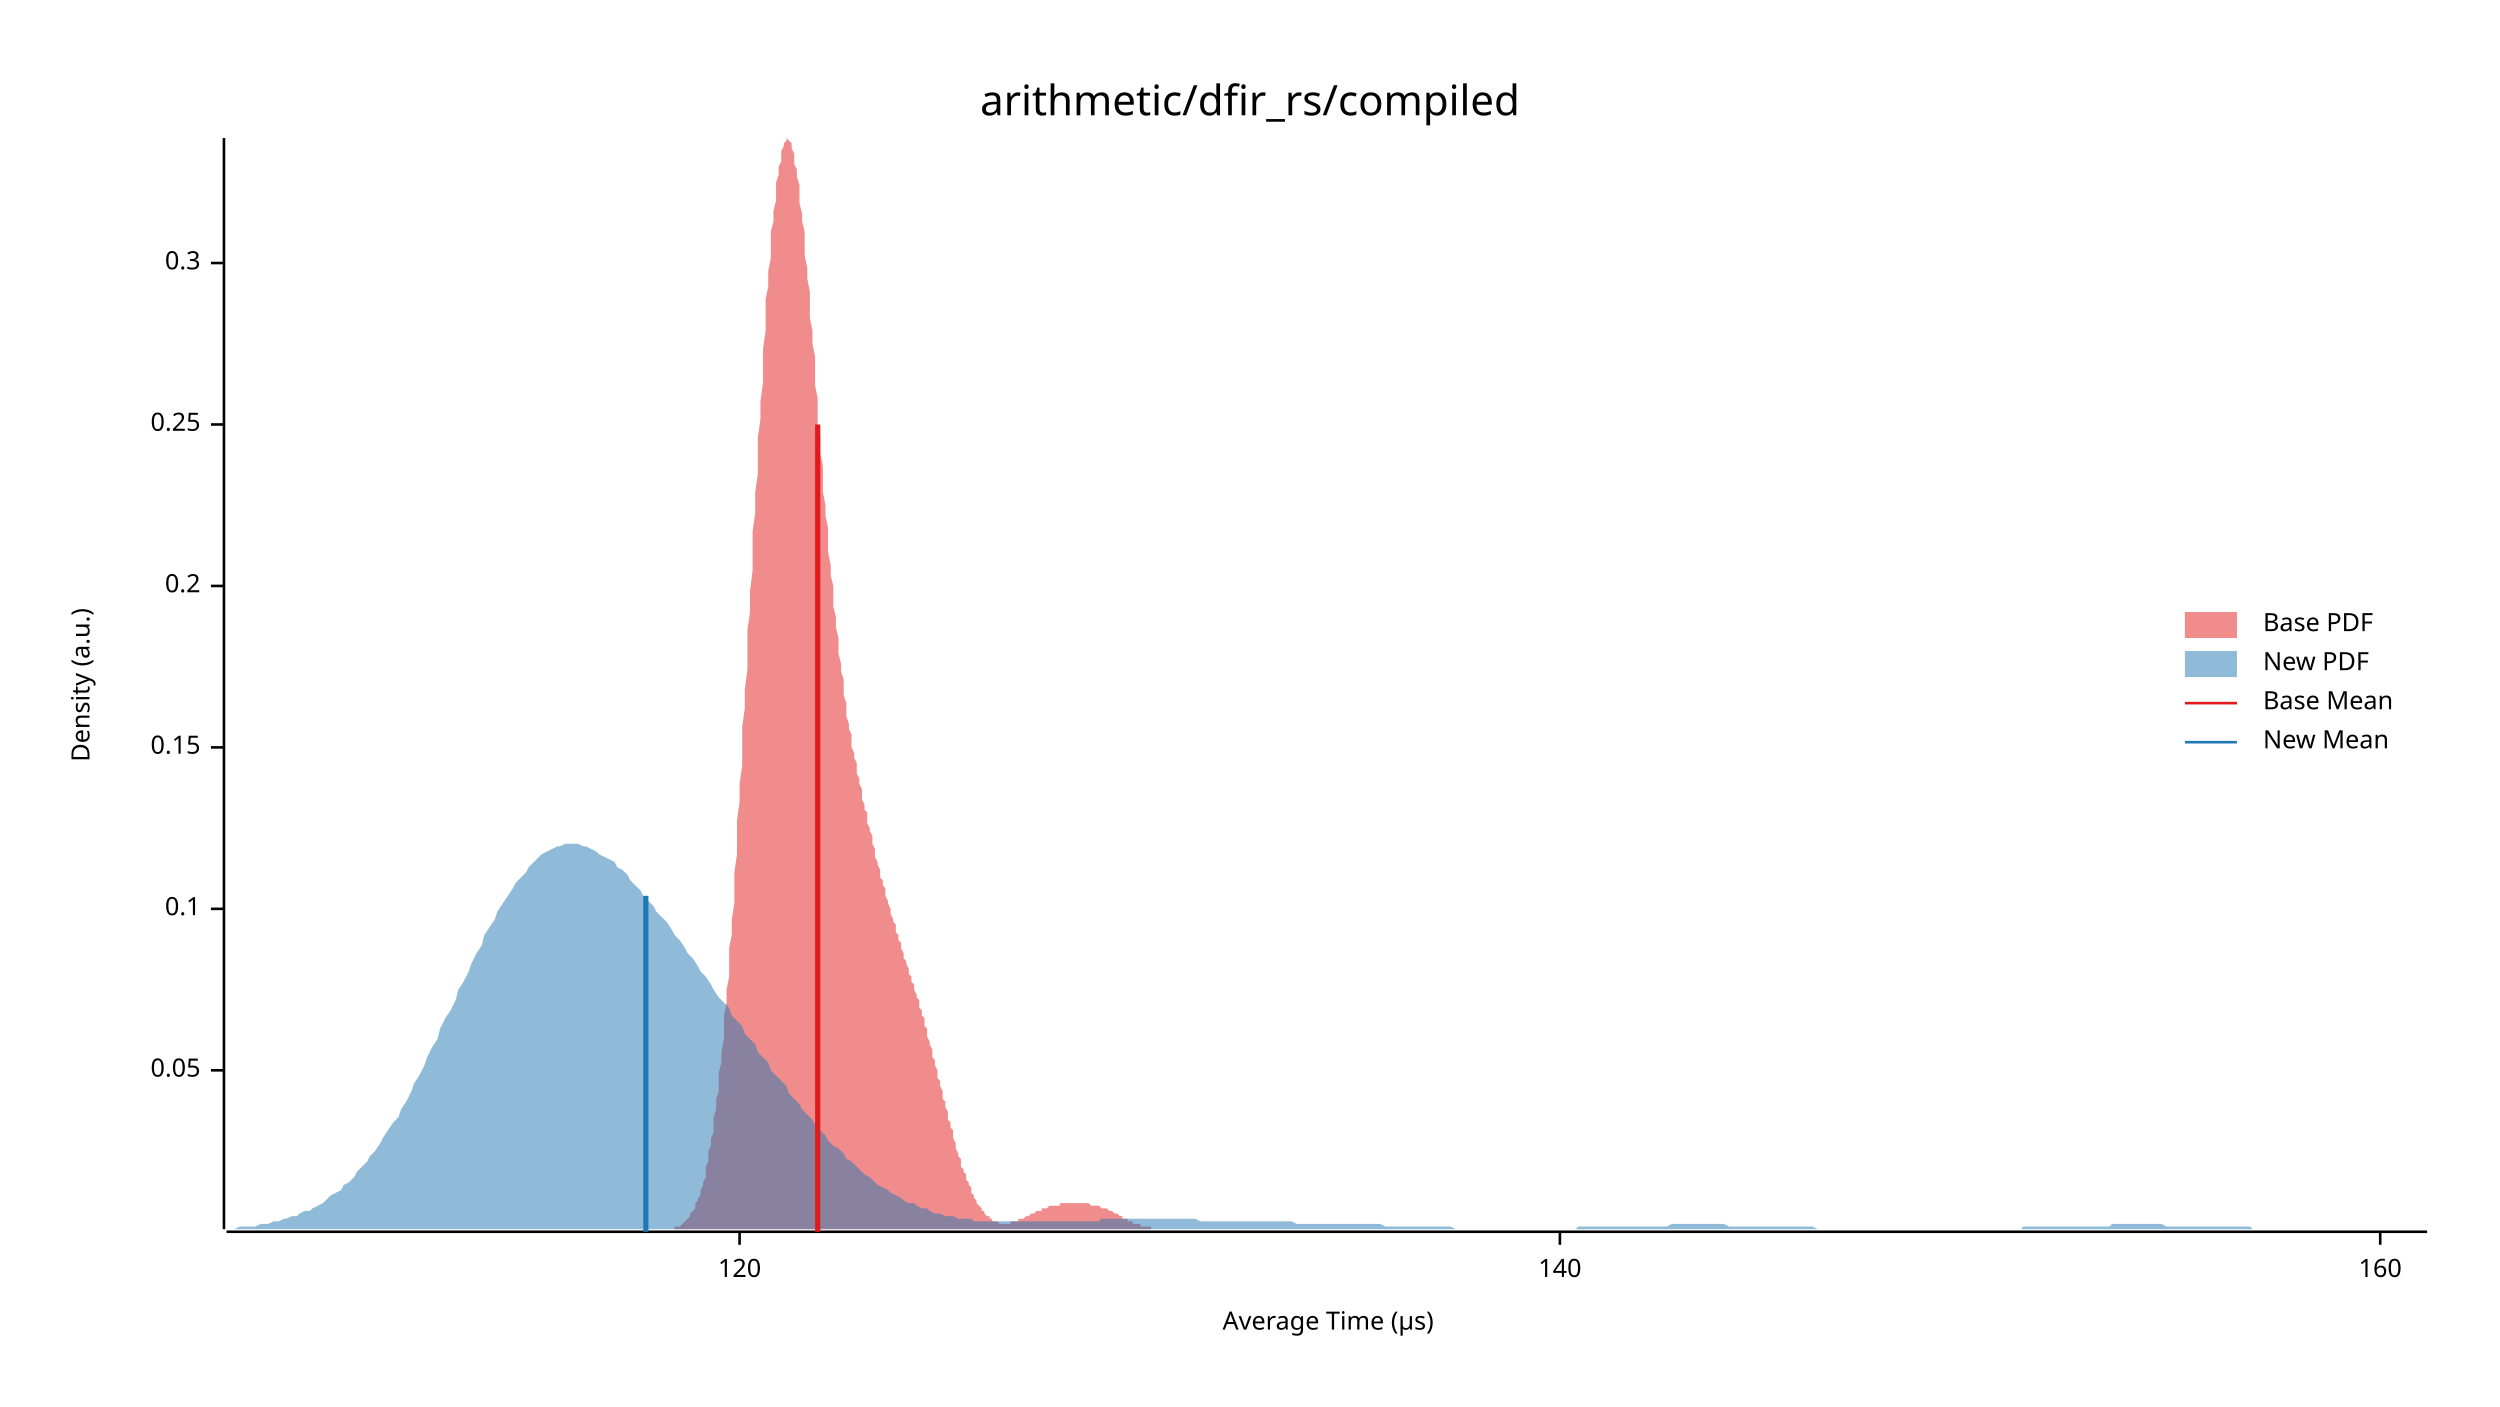
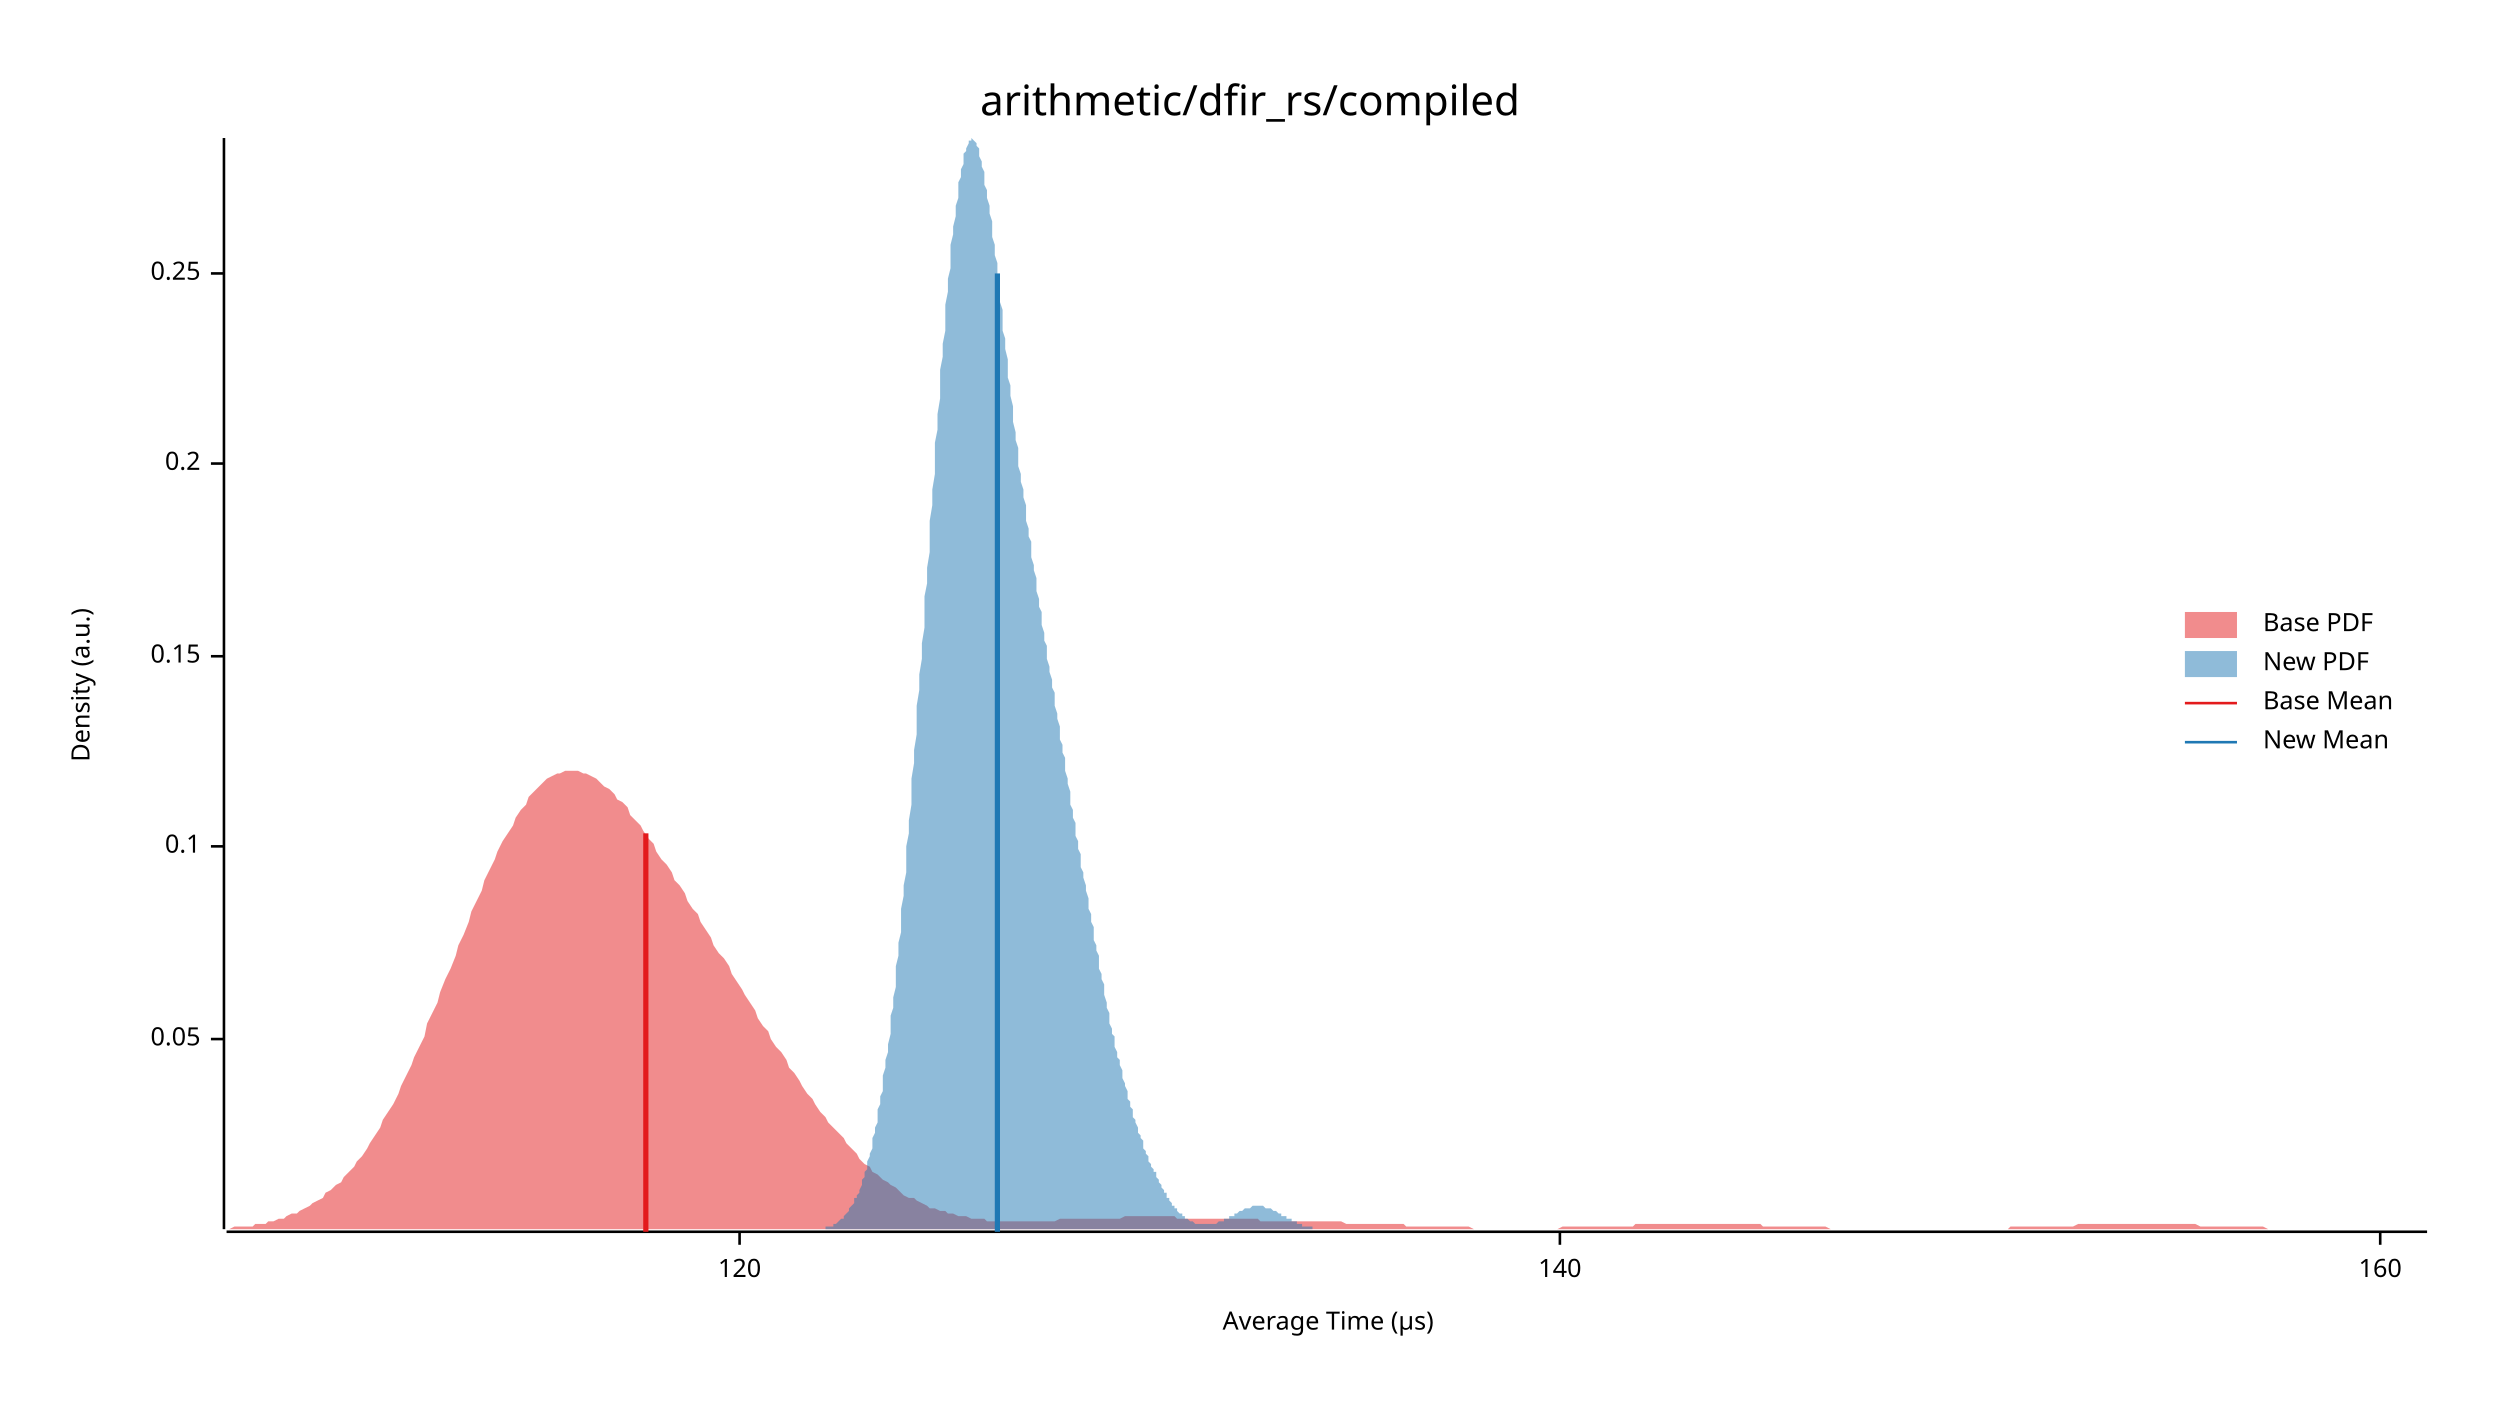
<svg xmlns="http://www.w3.org/2000/svg" width="960" height="540" viewBox="0 0 960 540">
  <text x="480" y="32" dy="0.76em" text-anchor="middle" font-family="sans-serif" font-size="16.129" opacity="1" fill="#000000">
arithmetic/dfir_rs/compiled
</text>
  <text x="27" y="263" dy="0.76em" text-anchor="middle" font-family="sans-serif" font-size="9.677" opacity="1" fill="#000000" transform="rotate(270, 27, 263)">
Density (a.u.)
</text>
  <text x="510" y="513" dy="-0.5ex" text-anchor="middle" font-family="sans-serif" font-size="9.677" opacity="1" fill="#000000">
Average Time (µs)
</text>
  <polyline fill="none" opacity="1" stroke="#000000" stroke-width="1" points="86,53 86,472 " />
-   <text x="77" y="411" dy="0.5ex" text-anchor="end" font-family="sans-serif" font-size="9.677" opacity="1" fill="#000000">
+   <text x="77" y="399" dy="0.5ex" text-anchor="end" font-family="sans-serif" font-size="9.677" opacity="1" fill="#000000">
0.05
</text>
-   <polyline fill="none" opacity="1" stroke="#000000" stroke-width="1" points="81,411 86,411 " />
-   <text x="77" y="349" dy="0.5ex" text-anchor="end" font-family="sans-serif" font-size="9.677" opacity="1" fill="#000000">
+   <polyline fill="none" opacity="1" stroke="#000000" stroke-width="1" points="81,399 86,399 " />
+   <text x="77" y="325" dy="0.5ex" text-anchor="end" font-family="sans-serif" font-size="9.677" opacity="1" fill="#000000">
0.1
</text>
-   <polyline fill="none" opacity="1" stroke="#000000" stroke-width="1" points="81,349 86,349 " />
-   <text x="77" y="287" dy="0.5ex" text-anchor="end" font-family="sans-serif" font-size="9.677" opacity="1" fill="#000000">
+   <polyline fill="none" opacity="1" stroke="#000000" stroke-width="1" points="81,325 86,325 " />
+   <text x="77" y="252" dy="0.5ex" text-anchor="end" font-family="sans-serif" font-size="9.677" opacity="1" fill="#000000">
0.15
</text>
-   <polyline fill="none" opacity="1" stroke="#000000" stroke-width="1" points="81,287 86,287 " />
-   <text x="77" y="225" dy="0.5ex" text-anchor="end" font-family="sans-serif" font-size="9.677" opacity="1" fill="#000000">
+   <polyline fill="none" opacity="1" stroke="#000000" stroke-width="1" points="81,252 86,252 " />
+   <text x="77" y="178" dy="0.5ex" text-anchor="end" font-family="sans-serif" font-size="9.677" opacity="1" fill="#000000">
0.2
</text>
-   <polyline fill="none" opacity="1" stroke="#000000" stroke-width="1" points="81,225 86,225 " />
-   <text x="77" y="163" dy="0.5ex" text-anchor="end" font-family="sans-serif" font-size="9.677" opacity="1" fill="#000000">
+   <polyline fill="none" opacity="1" stroke="#000000" stroke-width="1" points="81,178 86,178 " />
+   <text x="77" y="105" dy="0.5ex" text-anchor="end" font-family="sans-serif" font-size="9.677" opacity="1" fill="#000000">
0.25
</text>
-   <polyline fill="none" opacity="1" stroke="#000000" stroke-width="1" points="81,163 86,163 " />
-   <text x="77" y="101" dy="0.5ex" text-anchor="end" font-family="sans-serif" font-size="9.677" opacity="1" fill="#000000">
- 0.3
- </text>
-   <polyline fill="none" opacity="1" stroke="#000000" stroke-width="1" points="81,101 86,101 " />
+   <polyline fill="none" opacity="1" stroke="#000000" stroke-width="1" points="81,105 86,105 " />
  <polyline fill="none" opacity="1" stroke="#000000" stroke-width="1" points="87,473 932,473 " />
  <text x="284" y="483" dy="0.76em" text-anchor="middle" font-family="sans-serif" font-size="9.677" opacity="1" fill="#000000">
120
</text>
  <polyline fill="none" opacity="1" stroke="#000000" stroke-width="1" points="284,473 284,478 " />
  <text x="599" y="483" dy="0.76em" text-anchor="middle" font-family="sans-serif" font-size="9.677" opacity="1" fill="#000000">
140
</text>
  <polyline fill="none" opacity="1" stroke="#000000" stroke-width="1" points="599,473 599,478 " />
  <text x="914" y="483" dy="0.76em" text-anchor="middle" font-family="sans-serif" font-size="9.677" opacity="1" fill="#000000">
160
</text>
  <polyline fill="none" opacity="1" stroke="#000000" stroke-width="1" points="914,473 914,478 " />
-   <polygon opacity="0.5" fill="#E31A1C" points="256,472 256,472 256,472 257,472 257,472 258,472 258,472 258,472 259,472 259,471 260,471 260,471 260,471 261,471 261,471 262,470 262,470 262,470 263,469 263,469 263,469 264,468 264,468 265,467 265,467 265,466 266,465 266,465 267,464 267,463 267,462 268,461 268,460 269,459 269,458 269,457 270,455 270,454 271,452 271,450 271,448 272,446 272,444 272,442 273,440 273,437 274,435 274,432 274,429 275,426 275,422 276,419 276,415 276,412 277,408 277,404 278,399 278,395 278,390 279,385 279,380 280,375 280,370 280,364 281,359 281,353 282,347 282,341 282,335 283,328 283,321 283,315 284,308 284,301 285,294 285,287 285,279 286,272 286,265 287,257 287,250 287,242 288,235 288,227 289,219 289,212 289,204 290,197 290,189 291,182 291,175 291,168 292,161 292,154 293,147 293,140 293,134 294,127 294,121 294,115 295,110 295,104 296,99 296,94 296,89 297,85 297,81 298,77 298,73 298,70 299,67 299,64 300,62 300,59 300,58 301,56 301,55 302,54 302,54 302,53 303,54 303,54 304,55 304,56 304,57 305,59 305,61 305,63 306,65 306,68 307,71 307,74 307,78 308,82 308,85 309,89 309,94 309,98 310,103 310,107 311,112 311,117 311,122 312,127 312,132 313,137 313,142 313,148 314,153 314,158 314,163 315,168 315,174 316,179 316,184 316,189 317,194 317,198 318,203 318,208 318,212 319,217 319,221 320,225 320,229 320,233 321,237 321,241 322,245 322,248 322,251 323,255 323,258 324,261 324,264 324,267 325,270 325,272 325,275 326,278 326,280 327,282 327,285 327,287 328,289 328,291 329,293 329,295 329,297 330,299 330,301 331,303 331,305 331,307 332,309 332,311 333,312 333,314 333,316 334,318 334,319 335,321 335,323 335,324 336,326 336,327 336,329 337,331 337,332 338,334 338,335 338,337 339,338 339,340 340,341 340,343 340,344 341,346 341,347 342,349 342,350 342,351 343,353 343,354 344,355 344,357 344,358 345,359 345,361 346,362 346,363 346,364 347,366 347,367 347,368 348,369 348,370 349,372 349,373 349,374 350,375 350,377 351,378 351,379 351,380 352,382 352,383 353,384 353,386 353,387 354,388 354,390 355,391 355,393 355,394 356,395 356,397 356,398 357,400 357,401 358,403 358,404 358,406 359,407 359,409 360,411 360,412 360,414 361,415 361,417 362,419 362,420 362,422 363,423 363,425 364,427 364,428 364,430 365,431 365,433 366,434 366,436 366,437 367,439 367,440 367,441 368,443 368,444 369,445 369,447 369,448 370,449 370,450 371,451 371,452 371,453 372,454 372,455 373,456 373,457 373,458 374,459 374,460 375,461 375,461 375,462 376,463 376,463 377,464 377,464 377,465 378,465 378,466 378,466 379,467 379,467 380,467 380,468 380,468 381,468 381,469 382,469 382,469 382,469 383,469 383,469 384,470 384,470 384,470 385,470 385,470 386,470 386,470 386,470 387,470 387,470 388,470 388,470 388,469 389,469 389,469 389,469 390,469 390,469 391,469 391,469 391,468 392,468 392,468 393,468 393,468 393,468 394,467 394,467 395,467 395,467 395,467 396,466 396,466 397,466 397,466 397,466 398,465 398,465 398,465 399,465 399,465 400,465 400,464 400,464 401,464 401,464 402,464 402,464 402,464 403,463 403,463 404,463 404,463 404,463 405,463 405,463 406,463 406,463 406,463 407,463 407,462 408,462 408,462 408,462 409,462 409,462 409,462 410,462 410,462 411,462 411,462 411,462 412,462 412,462 413,462 413,462 413,462 414,462 414,462 415,462 415,462 415,462 416,462 416,462 417,462 417,462 417,462 418,462 418,462 419,463 419,463 419,463 420,463 420,463 420,463 421,463 421,463 422,463 422,463 422,463 423,464 423,464 424,464 424,464 424,464 425,464 425,464 426,465 426,465 426,465 427,465 427,465 428,466 428,466 428,466 429,466 429,466 430,467 430,467 430,467 431,467 431,467 431,468 432,468 432,468 433,468 433,468 433,469 434,469 434,469 435,469 435,469 435,470 436,470 436,470 437,470 437,470 437,470 438,470 438,471 439,471 439,471 439,471 440,471 440,471 440,471 441,471 441,471 442,471 442,472 442,472 443,472 443,472 444,472 444,472 444,472 445,472 445,472 446,472 446,472 446,472 447,472 447,472 448,472 448,472 448,472 449,472 449,472 450,472 450,472 450,472 451,472 451,472 451,472 451,472 256,472 " />
-   <polygon opacity="0.5" fill="#1F78B4" points="87,472 88,472 90,472 92,471 93,471 95,471 97,471 98,471 100,470 102,470 103,470 105,469 107,469 109,468 110,468 112,467 114,467 115,466 117,465 119,465 120,464 122,463 124,462 125,461 127,459 129,458 131,457 132,455 134,454 136,452 137,450 139,448 141,446 142,444 144,442 146,439 147,437 149,434 151,431 153,429 154,426 156,423 158,419 159,416 161,413 163,409 164,406 166,402 168,399 169,395 171,391 173,388 175,384 176,380 178,377 180,373 181,370 183,366 185,363 186,359 188,356 190,353 191,350 193,347 195,344 197,341 198,339 200,337 202,335 203,333 205,331 207,329 208,328 210,327 212,326 214,325 215,325 217,324 219,324 220,324 222,324 224,325 225,325 227,326 229,327 230,328 232,329 234,330 236,331 237,333 239,334 241,336 242,338 244,340 246,342 247,344 249,346 251,348 252,350 254,352 256,354 258,357 259,359 261,361 263,364 264,366 266,368 268,371 269,373 271,375 273,378 274,380 276,383 278,385 280,387 281,390 283,392 285,394 286,397 288,399 290,401 291,404 293,406 295,408 296,411 298,413 300,415 302,417 303,420 305,422 307,424 308,426 310,428 312,430 313,432 315,434 317,436 318,438 320,440 322,441 324,443 325,445 327,446 329,448 330,449 332,451 334,452 335,453 337,455 339,456 341,457 342,458 344,459 346,460 347,461 349,462 351,462 352,463 354,464 356,464 357,465 359,466 361,466 363,467 364,467 366,467 368,468 369,468 371,468 373,468 374,469 376,469 378,469 379,469 381,469 383,469 385,469 386,469 388,469 390,469 391,469 393,469 395,469 396,469 398,469 400,469 401,469 403,469 405,469 407,469 408,469 410,469 412,469 413,469 415,469 417,469 418,469 420,469 422,469 423,468 425,468 427,468 429,468 430,468 432,468 434,468 435,468 437,468 439,468 440,468 442,468 444,468 445,468 447,468 449,468 451,468 452,468 454,468 456,468 457,468 459,468 461,469 462,469 464,469 466,469 468,469 469,469 471,469 473,469 474,469 476,469 478,469 479,469 481,469 483,469 484,469 486,469 488,469 490,469 491,469 493,469 495,469 496,469 498,470 500,470 501,470 503,470 505,470 506,470 508,470 510,470 512,470 513,470 515,470 517,470 518,470 520,470 522,470 523,470 525,470 527,470 528,470 530,470 532,471 534,471 535,471 537,471 539,471 540,471 542,471 544,471 545,471 547,471 549,471 550,471 552,471 554,471 556,471 557,471 559,472 561,472 562,472 564,472 566,472 567,472 569,472 571,472 573,472 574,472 576,472 578,472 579,472 581,472 583,472 584,472 586,472 588,472 589,472 591,472 593,472 595,472 596,472 598,472 600,472 601,472 603,472 605,472 606,471 608,471 610,471 611,471 613,471 615,471 617,471 618,471 620,471 622,471 623,471 625,471 627,471 628,471 630,471 632,471 633,471 635,471 637,471 639,471 640,471 642,470 644,470 645,470 647,470 649,470 650,470 652,470 654,470 655,470 657,470 659,470 661,470 662,470 664,471 666,471 667,471 669,471 671,471 672,471 674,471 676,471 677,471 679,471 681,471 683,471 684,471 686,471 688,471 689,471 691,471 693,471 694,471 696,471 698,472 700,472 701,472 703,472 705,472 706,472 708,472 710,472 711,472 713,472 715,472 716,472 718,472 720,472 722,472 723,472 725,472 727,472 728,472 730,472 732,472 733,472 735,472 737,472 738,472 740,472 742,472 744,472 745,472 747,472 749,472 750,472 752,472 754,472 755,472 757,472 759,472 760,472 762,472 764,472 766,472 767,472 769,472 771,472 772,472 774,472 776,472 777,471 779,471 781,471 782,471 784,471 786,471 788,471 789,471 791,471 793,471 794,471 796,471 798,471 799,471 801,471 803,471 804,471 806,471 808,471 810,471 811,470 813,470 815,470 816,470 818,470 820,470 821,470 823,470 825,470 827,470 828,470 830,470 832,471 833,471 835,471 837,471 838,471 840,471 842,471 843,471 845,471 847,471 849,471 850,471 852,471 854,471 855,471 857,471 859,471 860,471 862,471 864,471 865,472 867,472 869,472 871,472 872,472 874,472 876,472 877,472 879,472 881,472 882,472 884,472 886,472 887,472 889,472 891,472 893,472 894,472 896,472 898,472 899,472 901,472 903,472 904,472 906,472 908,472 909,472 911,472 913,472 915,472 916,472 918,472 920,472 921,472 923,472 925,472 926,472 928,472 930,472 932,472 932,472 87,472 " />
-   <polyline fill="none" opacity="1" stroke="#E31A1C" stroke-width="2" points="314,473 314,163 " />
-   <polyline fill="none" opacity="1" stroke="#1F78B4" stroke-width="2" points="248,473 248,344 " />
+   <polygon opacity="0.5" fill="#E31A1C" points="87,472 88,472 90,471 92,471 93,471 95,471 97,471 98,470 100,470 102,470 103,469 105,469 107,468 109,468 110,467 112,466 114,466 115,465 117,464 119,463 120,462 122,461 124,460 125,458 127,457 129,455 131,454 132,452 134,450 136,448 137,446 139,444 141,441 142,439 144,436 146,433 147,430 149,427 151,424 153,420 154,417 156,413 158,409 159,406 161,402 163,398 164,393 166,389 168,385 169,381 171,376 173,372 175,367 176,363 178,359 180,354 181,350 183,346 185,342 186,338 188,334 190,330 191,327 193,323 195,320 197,317 198,314 200,311 202,309 203,306 205,304 207,302 208,301 210,299 212,298 214,297 215,297 217,296 219,296 220,296 222,296 224,297 225,297 227,298 229,299 230,300 232,302 234,303 236,305 237,307 239,308 241,310 242,313 244,315 246,317 247,319 249,322 251,324 252,327 254,330 256,332 258,335 259,338 261,340 263,343 264,346 266,349 268,351 269,354 271,357 273,360 274,363 276,366 278,368 280,371 281,374 283,377 285,380 286,382 288,385 290,388 291,391 293,394 295,396 296,399 298,402 300,404 302,407 303,410 305,412 307,415 308,417 310,420 312,422 313,424 315,427 317,429 318,431 320,433 322,435 324,437 325,439 327,441 329,443 330,445 332,447 334,448 335,450 337,451 339,453 341,454 342,455 344,456 346,458 347,459 349,460 351,460 352,461 354,462 356,463 357,464 359,464 361,465 363,465 364,466 366,466 368,467 369,467 371,467 373,468 374,468 376,468 378,468 379,469 381,469 383,469 385,469 386,469 388,469 390,469 391,469 393,469 395,469 396,469 398,469 400,469 401,469 403,469 405,469 407,468 408,468 410,468 412,468 413,468 415,468 417,468 418,468 420,468 422,468 423,468 425,468 427,468 429,468 430,468 432,467 434,467 435,467 437,467 439,467 440,467 442,467 444,467 445,467 447,467 449,467 451,467 452,468 454,468 456,468 457,468 459,468 461,468 462,468 464,468 466,468 468,468 469,468 471,468 473,468 474,468 476,468 478,468 479,468 481,468 483,468 484,469 486,469 488,469 490,469 491,469 493,469 495,469 496,469 498,469 500,469 501,469 503,469 505,469 506,469 508,469 510,469 512,469 513,469 515,469 517,470 518,470 520,470 522,470 523,470 525,470 527,470 528,470 530,470 532,470 534,470 535,470 537,470 539,470 540,471 542,471 544,471 545,471 547,471 549,471 550,471 552,471 554,471 556,471 557,471 559,471 561,471 562,471 564,471 566,472 567,472 569,472 571,472 573,472 574,472 576,472 578,472 579,472 581,472 583,472 584,472 586,472 588,472 589,472 591,472 593,472 595,472 596,472 598,472 600,471 601,471 603,471 605,471 606,471 608,471 610,471 611,471 613,471 615,471 617,471 618,471 620,471 622,471 623,471 625,471 627,471 628,470 630,470 632,470 633,470 635,470 637,470 639,470 640,470 642,470 644,470 645,470 647,470 649,470 650,470 652,470 654,470 655,470 657,470 659,470 661,470 662,470 664,470 666,470 667,470 669,470 671,470 672,470 674,470 676,470 677,471 679,471 681,471 683,471 684,471 686,471 688,471 689,471 691,471 693,471 694,471 696,471 698,471 700,471 701,471 703,472 705,472 706,472 708,472 710,472 711,472 713,472 715,472 716,472 718,472 720,472 722,472 723,472 725,472 727,472 728,472 730,472 732,472 733,472 735,472 737,472 738,472 740,472 742,472 744,472 745,472 747,472 749,472 750,472 752,472 754,472 755,472 757,472 759,472 760,472 762,472 764,472 766,472 767,472 769,472 771,472 772,471 774,471 776,471 777,471 779,471 781,471 782,471 784,471 786,471 788,471 789,471 791,471 793,471 794,471 796,471 798,470 799,470 801,470 803,470 804,470 806,470 808,470 810,470 811,470 813,470 815,470 816,470 818,470 820,470 821,470 823,470 825,470 827,470 828,470 830,470 832,470 833,470 835,470 837,470 838,470 840,470 842,470 843,470 845,471 847,471 849,471 850,471 852,471 854,471 855,471 857,471 859,471 860,471 862,471 864,471 865,471 867,471 869,471 871,472 872,472 874,472 876,472 877,472 879,472 881,472 882,472 884,472 886,472 887,472 889,472 891,472 893,472 894,472 896,472 898,472 899,472 901,472 903,472 904,472 906,472 908,472 909,472 911,472 913,472 915,472 916,472 918,472 920,472 921,472 923,472 925,472 926,472 928,472 930,472 932,472 932,472 87,472 " />
+   <polygon opacity="0.5" fill="#1F78B4" points="310,472 310,472 311,472 311,472 311,472 312,472 312,472 313,472 313,472 313,472 314,472 314,472 315,472 315,472 315,472 316,472 316,472 317,472 317,471 318,471 318,471 318,471 319,471 319,471 320,471 320,470 320,470 321,470 321,470 322,469 322,469 322,469 323,468 323,468 324,468 324,467 324,467 325,466 325,466 326,465 326,465 326,464 327,463 327,463 328,462 328,461 328,460 329,460 329,459 330,458 330,457 331,455 331,454 331,453 332,452 332,450 333,449 333,448 333,446 334,444 334,443 335,441 335,439 335,437 336,435 336,433 337,431 337,429 337,426 338,424 338,421 339,419 339,416 339,413 340,410 340,407 341,404 341,401 342,397 342,394 342,390 343,387 343,383 344,379 344,375 344,371 345,367 345,362 346,358 346,354 346,349 347,344 347,340 348,335 348,330 348,325 349,320 349,315 350,309 350,304 350,299 351,293 351,288 352,282 352,276 352,271 353,265 353,259 354,253 354,247 355,241 355,235 355,229 356,224 356,218 357,212 357,206 357,200 358,194 358,188 359,182 359,176 359,170 360,165 360,159 361,153 361,148 361,142 362,137 362,132 363,127 363,122 363,117 364,112 364,107 365,103 365,99 365,94 366,90 366,87 367,83 367,79 368,76 368,73 368,70 369,68 369,65 370,63 370,61 370,59 371,58 371,57 372,55 372,55 372,54 373,54 373,53 374,54 374,54 374,54 375,55 375,56 376,57 376,59 376,60 377,62 377,64 378,66 378,68 378,71 379,73 379,76 380,79 380,82 381,85 381,88 381,91 382,94 382,98 383,101 383,105 383,108 384,112 384,116 385,119 385,123 385,127 386,130 386,134 387,138 387,141 387,145 388,148 388,152 389,156 389,159 389,162 390,166 390,169 391,172 391,176 391,179 392,182 392,185 393,188 393,191 394,194 394,197 394,200 395,203 395,206 396,208 396,211 396,214 397,217 397,219 398,222 398,225 398,227 399,230 399,233 400,235 400,238 400,240 401,243 401,246 402,248 402,251 402,253 403,256 403,258 404,261 404,264 405,266 405,269 405,271 406,274 406,276 407,279 407,281 407,284 408,286 408,289 409,291 409,294 409,296 410,299 410,301 411,304 411,306 411,309 412,311 412,314 413,316 413,318 413,321 414,323 414,326 415,328 415,330 415,333 416,335 416,337 417,340 417,342 418,345 418,347 418,349 419,351 419,354 420,356 420,358 420,361 421,363 421,365 422,367 422,370 422,372 423,374 423,376 424,378 424,380 424,382 425,385 425,387 426,389 426,391 426,393 427,395 427,397 428,398 428,400 428,402 429,404 429,406 430,407 430,409 431,411 431,413 431,414 432,416 432,417 433,419 433,420 433,422 434,423 434,425 435,426 435,427 435,429 436,430 436,431 437,433 437,434 437,435 438,436 438,437 439,438 439,440 439,441 440,442 440,443 441,444 441,445 441,446 442,447 442,448 443,449 443,450 444,450 444,451 444,452 445,453 445,454 446,455 446,455 446,456 447,457 447,458 448,458 448,459 448,460 449,460 449,461 450,462 450,462 450,463 451,463 451,464 452,464 452,465 452,465 453,466 453,466 454,466 454,467 454,467 455,467 455,468 456,468 456,468 457,469 457,469 457,469 458,469 458,469 459,470 459,470 459,470 460,470 460,470 461,470 461,470 461,470 462,470 462,470 463,470 463,470 463,470 464,470 464,470 465,470 465,470 465,470 466,470 466,470 467,470 467,470 468,469 468,469 468,469 469,469 469,469 470,469 470,468 470,468 471,468 471,468 472,468 472,467 472,467 473,467 473,467 474,467 474,466 474,466 475,466 475,466 476,465 476,465 476,465 477,465 477,465 478,464 478,464 478,464 479,464 479,464 480,464 480,464 481,463 481,463 481,463 482,463 482,463 483,463 483,463 483,463 484,463 484,463 485,463 485,463 485,463 486,464 486,464 487,464 487,464 487,464 488,464 488,464 489,465 489,465 489,465 490,465 490,465 491,466 491,466 491,466 492,466 492,467 493,467 493,467 494,467 494,467 494,468 495,468 495,468 496,468 496,469 496,469 497,469 497,469 498,469 498,470 498,470 499,470 499,470 500,470 500,470 500,471 501,471 501,471 502,471 502,471 502,471 503,471 503,471 504,471 504,472 504,472 505,472 505,472 506,472 506,472 507,472 507,472 507,472 508,472 508,472 509,472 509,472 509,472 510,472 510,472 511,472 511,472 511,472 512,472 512,472 513,472 513,472 310,472 " />
+   <polyline fill="none" opacity="1" stroke="#E31A1C" stroke-width="2" points="248,473 248,320 " />
+   <polyline fill="none" opacity="1" stroke="#1F78B4" stroke-width="2" points="383,473 383,105 " />
  <text x="869" y="235" dy="0.76em" text-anchor="start" font-family="sans-serif" font-size="9.677" opacity="1" fill="#000000">
Base PDF
</text>
  <text x="869" y="250" dy="0.76em" text-anchor="start" font-family="sans-serif" font-size="9.677" opacity="1" fill="#000000">
New PDF
</text>
  <text x="869" y="265" dy="0.76em" text-anchor="start" font-family="sans-serif" font-size="9.677" opacity="1" fill="#000000">
Base Mean
</text>
  <text x="869" y="280" dy="0.76em" text-anchor="start" font-family="sans-serif" font-size="9.677" opacity="1" fill="#000000">
New Mean
</text>
  <rect x="839" y="235" width="20" height="10" opacity="0.5" fill="#E31A1C" stroke="none" />
  <rect x="839" y="250" width="20" height="10" opacity="0.5" fill="#1F78B4" stroke="none" />
  <polyline fill="none" opacity="1" stroke="#E31A1C" stroke-width="1" points="839,270 859,270 " />
  <polyline fill="none" opacity="1" stroke="#1F78B4" stroke-width="1" points="839,285 859,285 " />
</svg>
